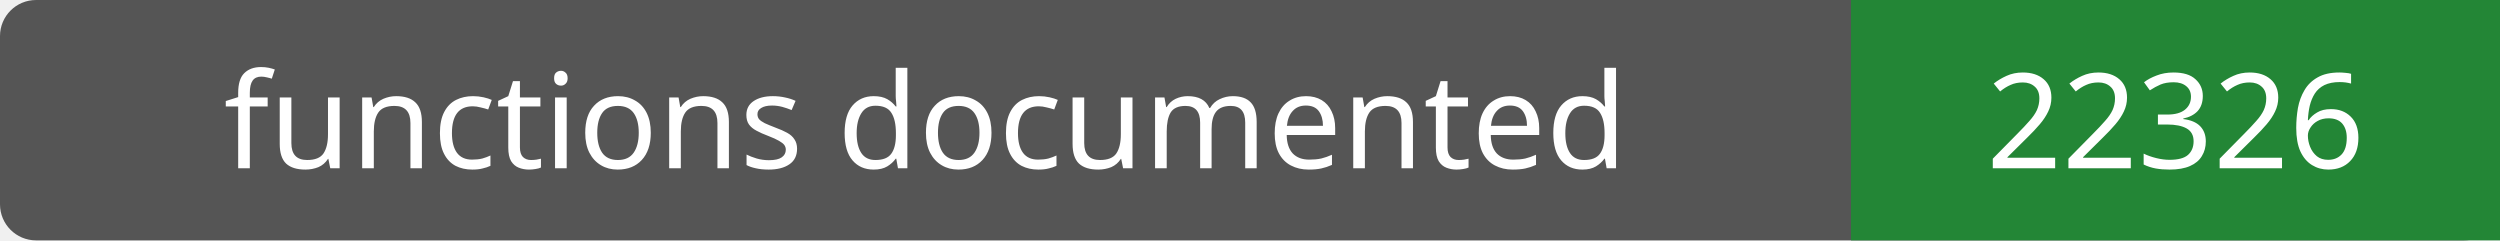
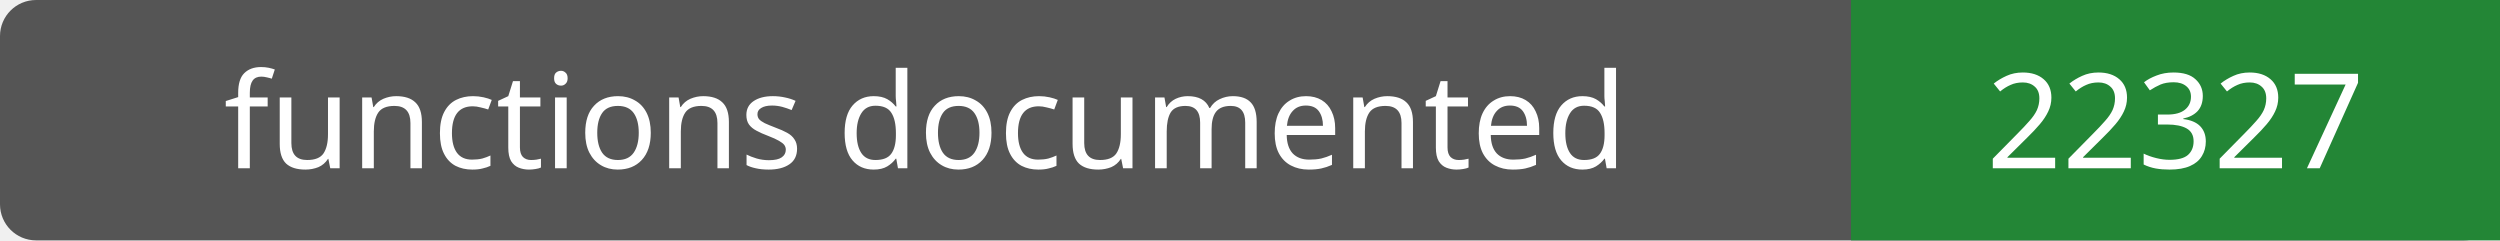
- <svg xmlns="http://www.w3.org/2000/svg" width="208" height="20" role="img" aria-label="functions documented: 22326">
+ <svg xmlns="http://www.w3.org/2000/svg" width="208" height="20" role="img" aria-label="functions documented: 22327">
  <rect width="208" height="20" rx="3" fill="#555" />
  <path fill="#238636" d="M154 0h54v20H154z" />
  <g fill="#fff" text-anchor="middle" font-family="Verdana,sans-serif" font-size="11">
    <text x="77.0" y="14">functions documented</text>
-     <text x="181.0" y="14">22326</text>
+     <text x="181.0" y="14">22327</text>
  </g>
</svg>
